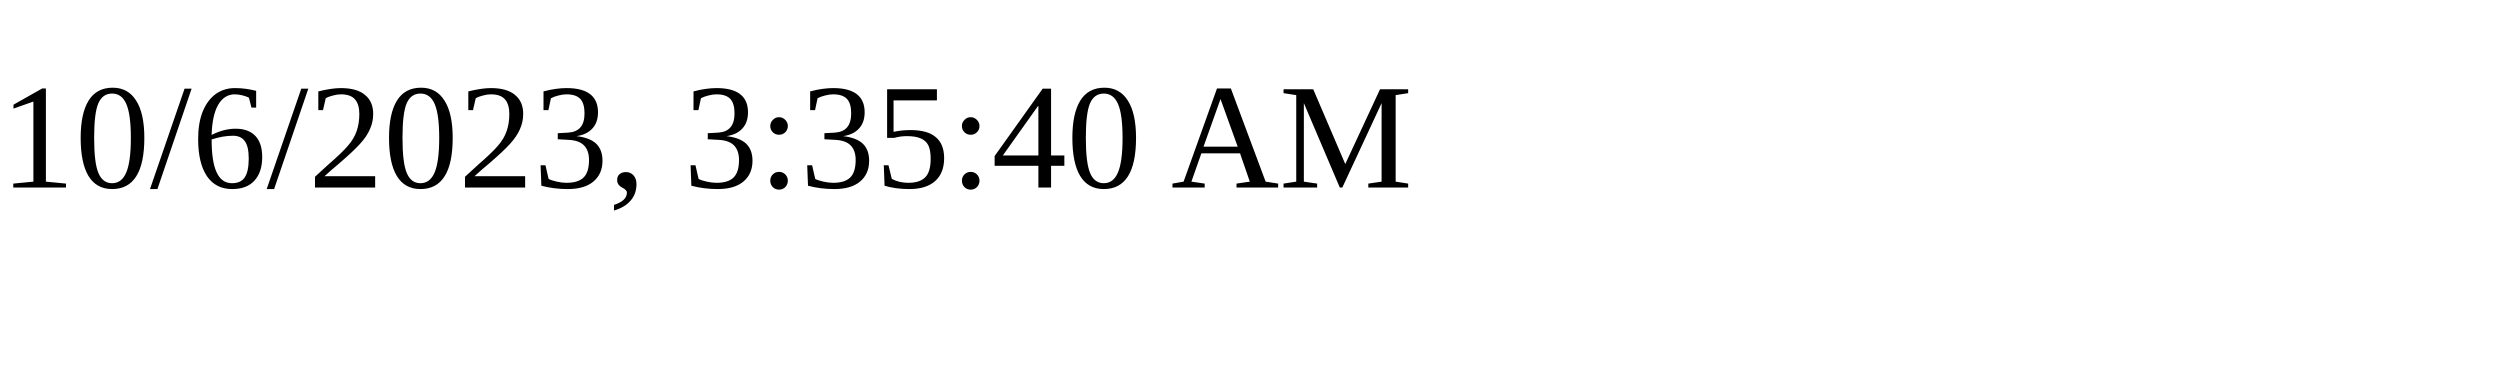
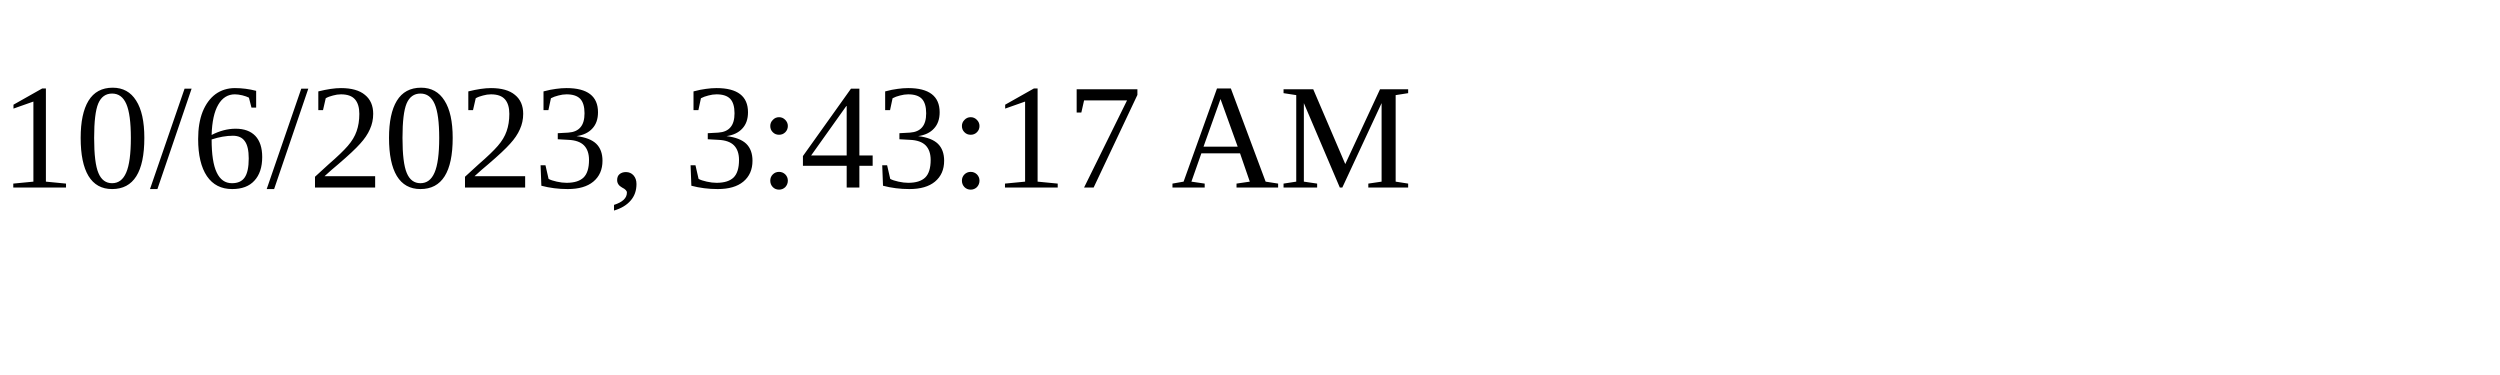
<svg xmlns="http://www.w3.org/2000/svg" height="30" width="200">
-   <text x="0" y="15">10/6/2023, 3:35:40 AM</text>
+   <text x="0" y="15">10/6/2023, 3:43:17 AM</text>
</svg>
